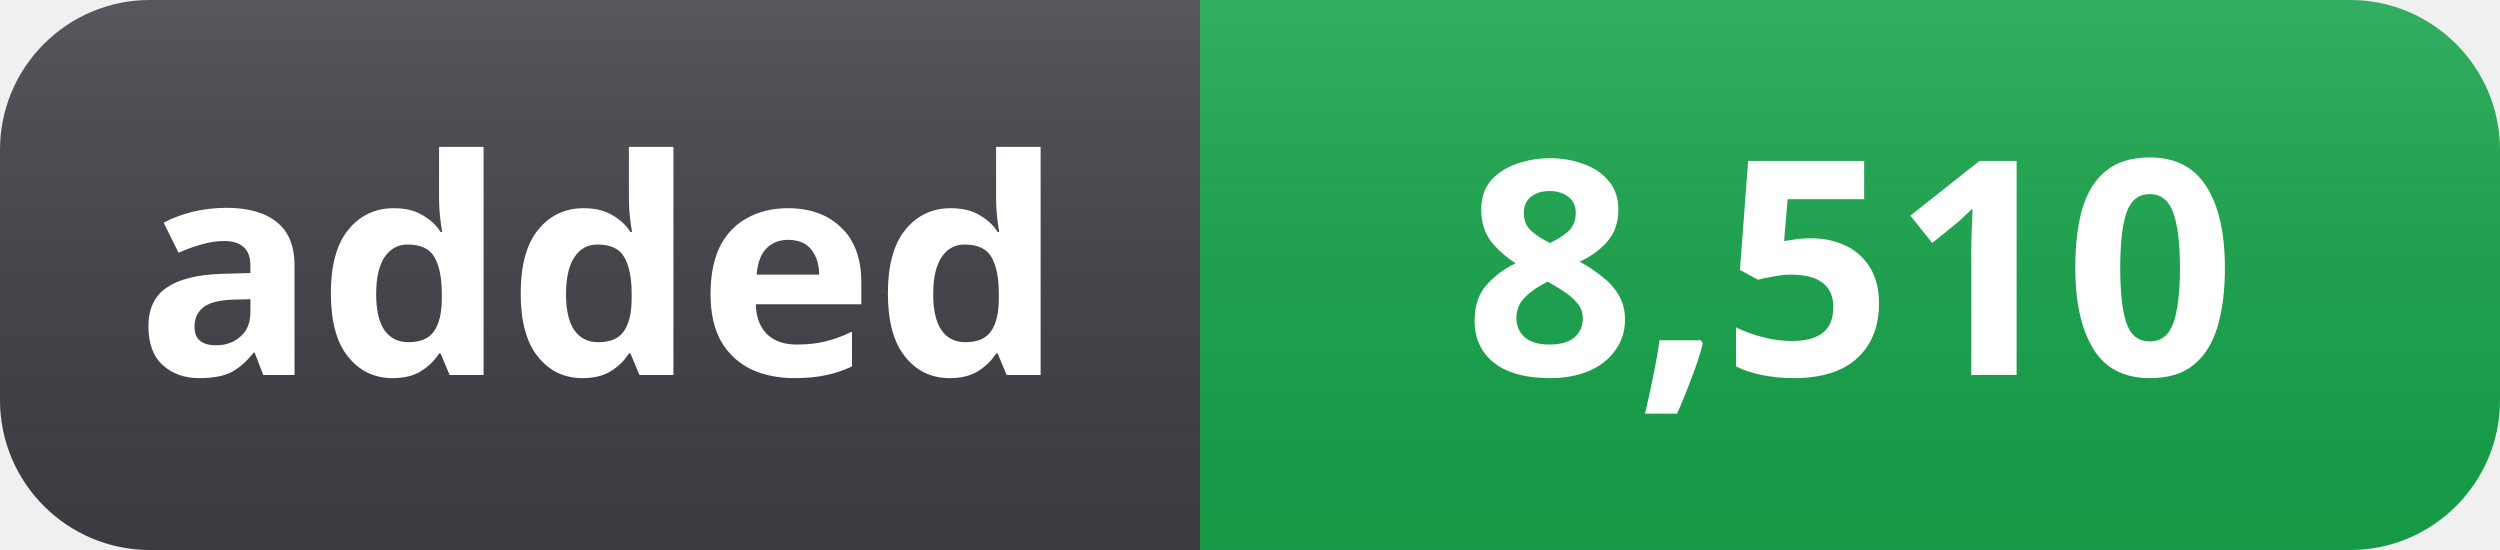
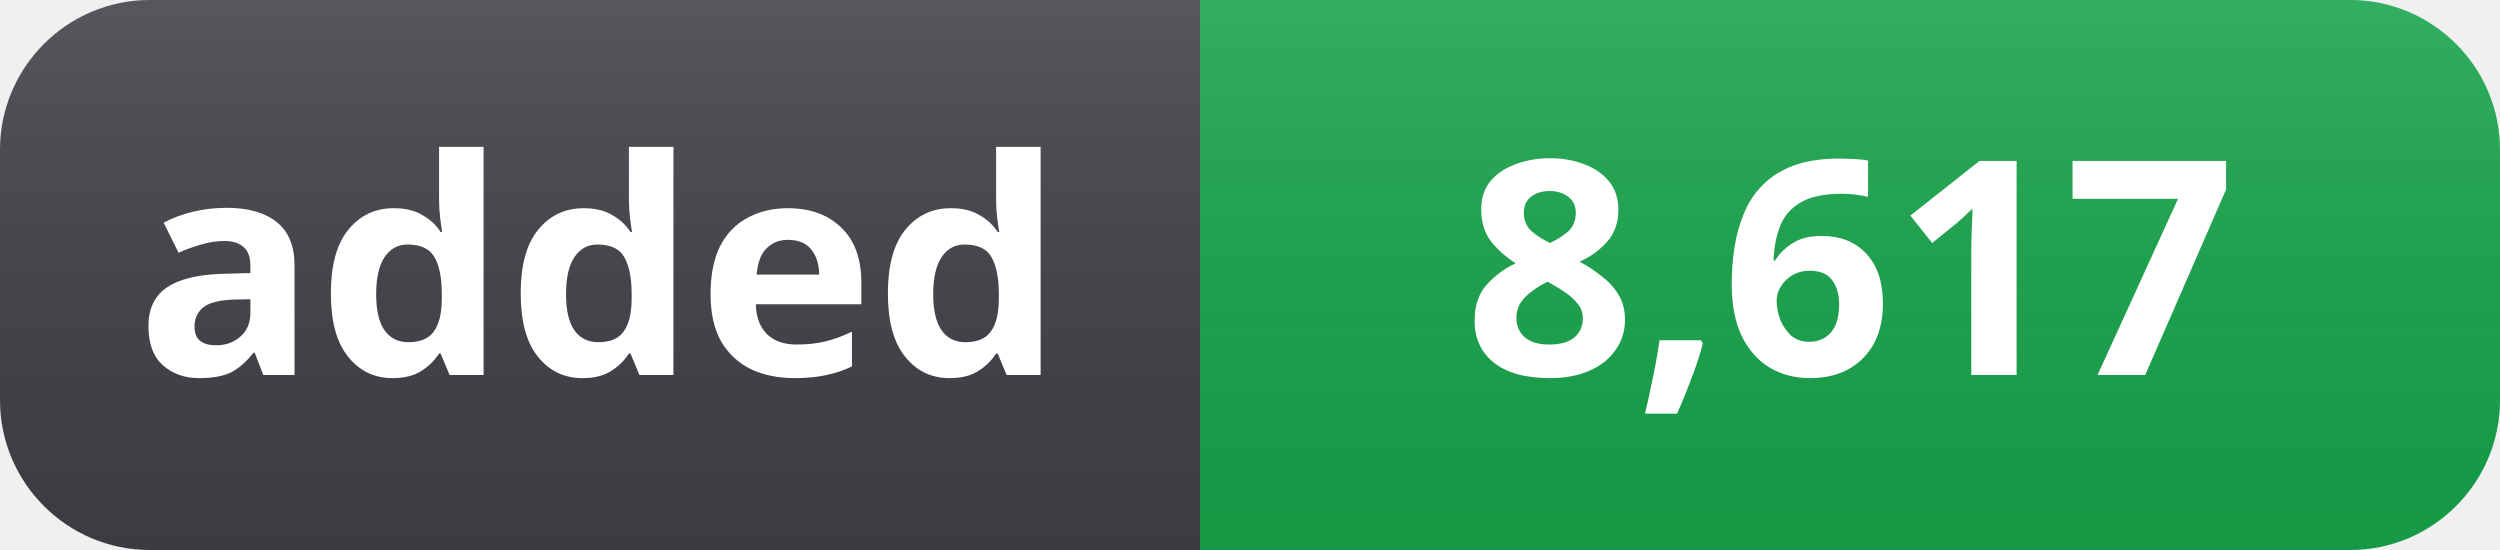
- <svg xmlns="http://www.w3.org/2000/svg" width="100" height="22" role="img" aria-label="added: 8,510">
+ <svg xmlns="http://www.w3.org/2000/svg" width="100" height="22" role="img" aria-label="added: 8,617">
  <linearGradient id="s" x2="0" y2="100%">
    <stop offset="0" stop-color="#fff" stop-opacity=".12" />
    <stop offset="1" stop-color="#000" stop-opacity=".06" />
  </linearGradient>
  <clipPath id="r">
    <rect width="100" height="22" rx="6" fill="#fff" />
  </clipPath>
  <g clip-path="url(#r)">
    <rect width="48" height="22" fill="#3f3f46" />
    <rect x="48" width="52" height="22" fill="#16a34a" />
    <rect width="100" height="22" fill="url(#s)" />
  </g>
  <g fill="#fff" text-anchor="middle" font-family="Segoe UI, Noto Sans, Helvetica, Arial, sans-serif" font-size="12" font-weight="600">
    <text x="24" y="15">added</text>
-     <text x="74" y="15">8,510</text>
+     <text x="74" y="15">8,617</text>
  </g>
</svg>
